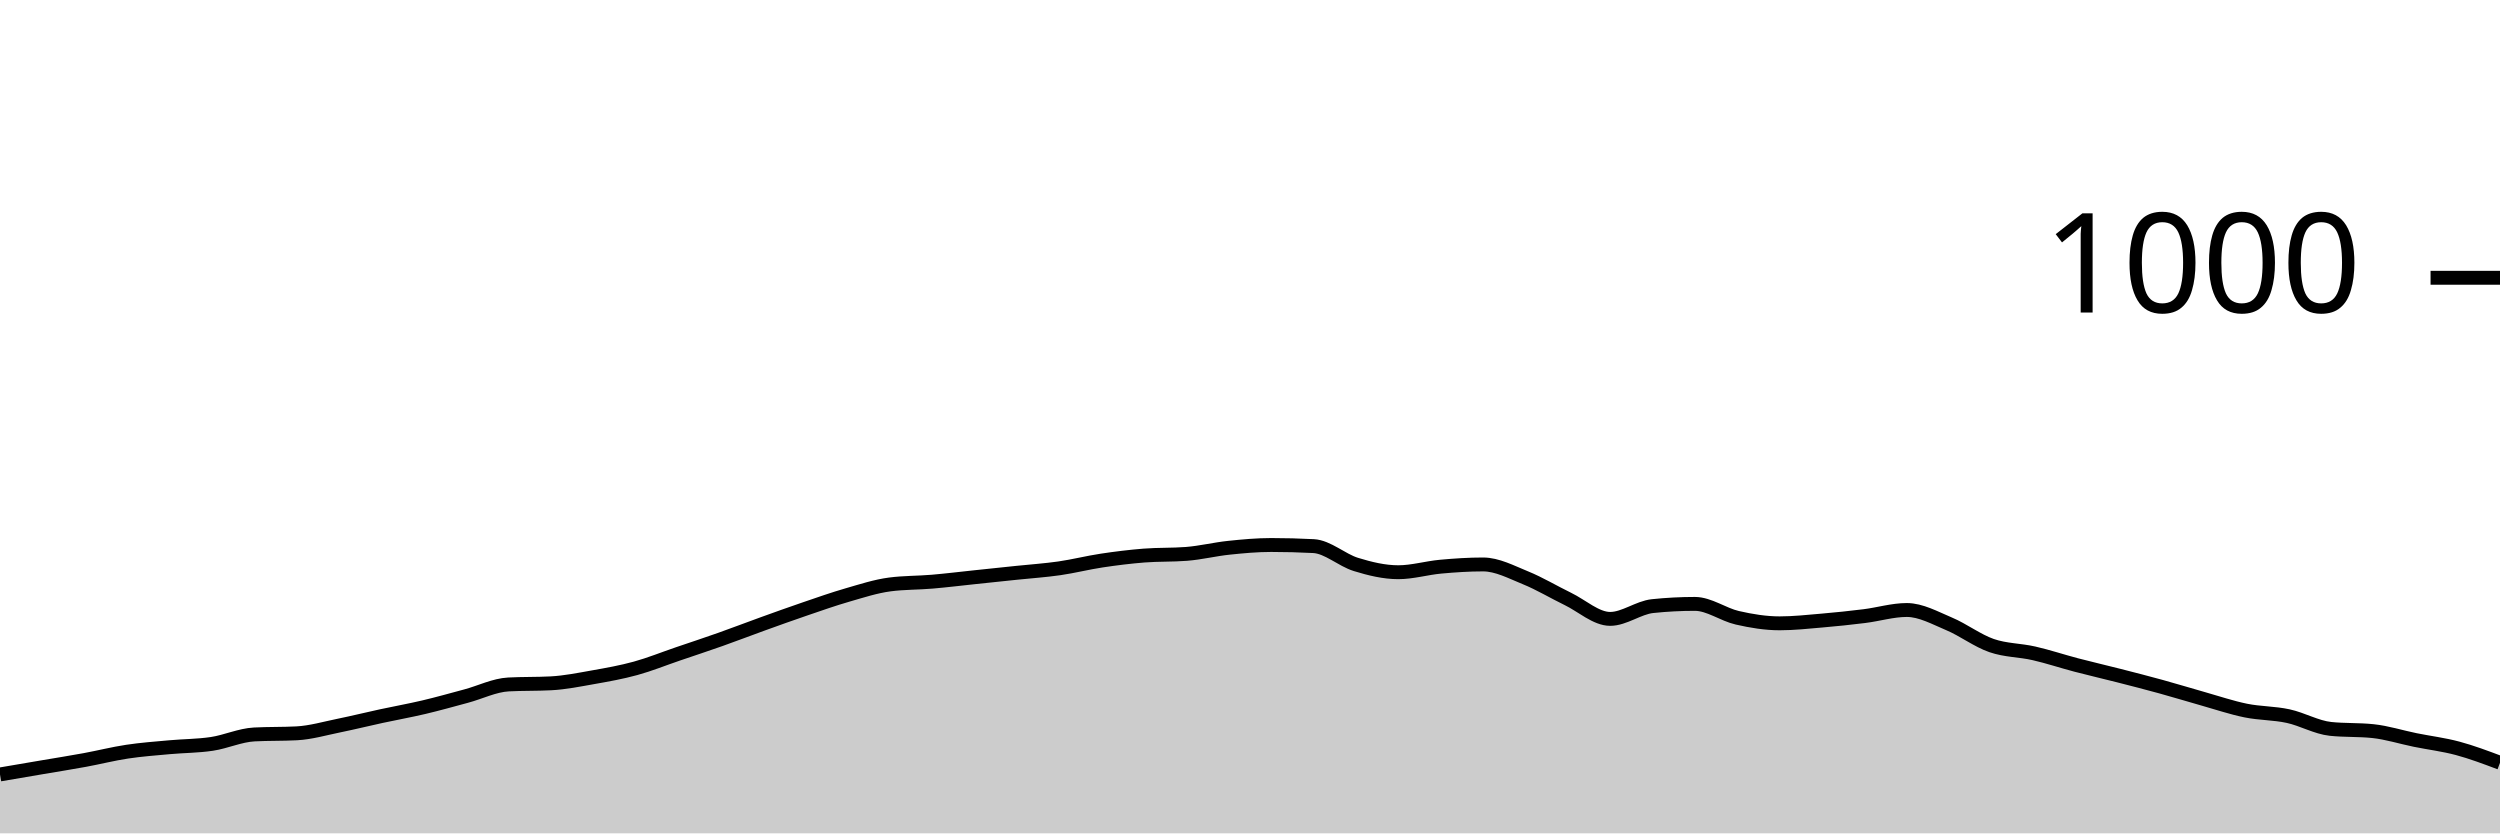
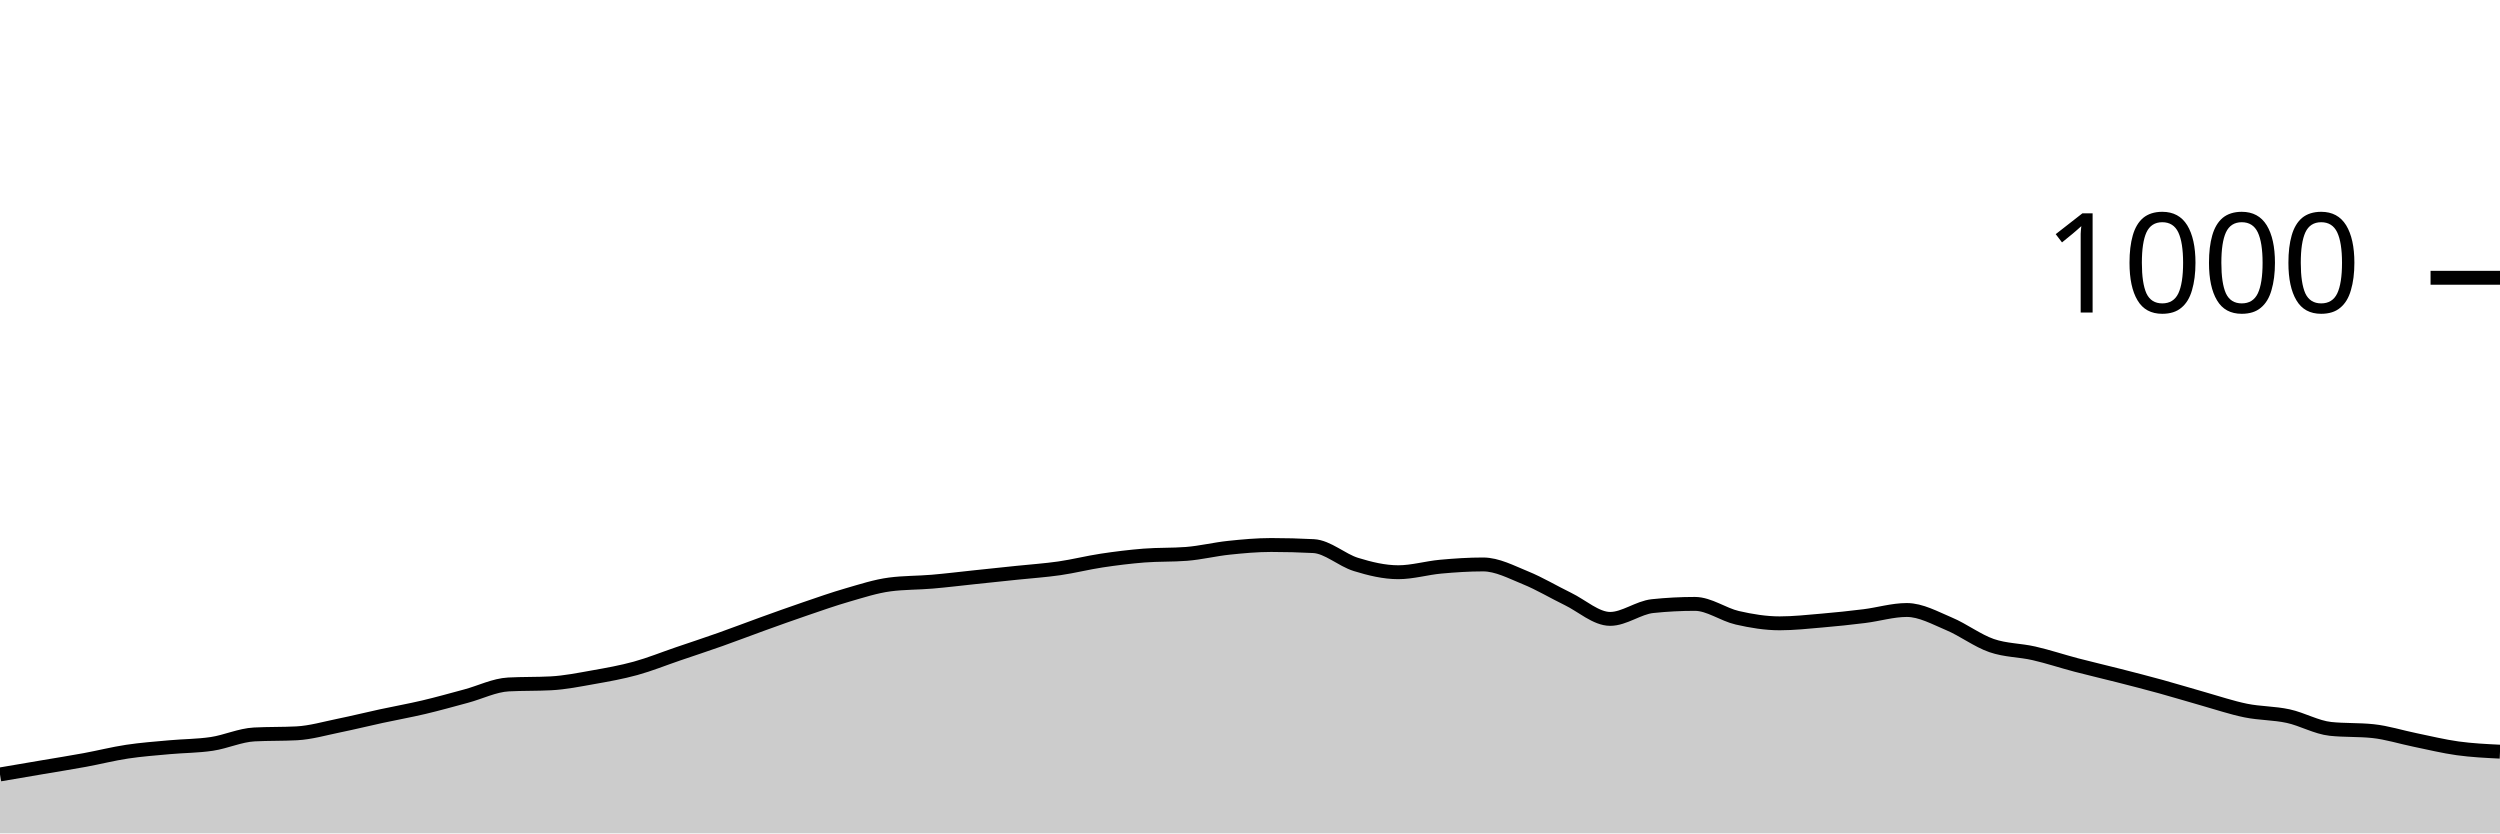
<svg xmlns="http://www.w3.org/2000/svg" viewBox="0 0 180 60">
  <g transform="translate(0,20)">
-     <path class="area" fill="rgba(0, 0, 0, 0.2)" d="M0,35.76C1.017,35.587,2.034,35.413,3.051,35.24C4.068,35.067,5.085,34.907,6.102,34.72C7.119,34.533,8.136,34.273,9.153,34.12C10.169,33.967,11.186,33.893,12.203,33.8C13.22,33.707,14.237,33.713,15.254,33.56C16.271,33.407,17.288,32.933,18.305,32.88C19.322,32.827,20.339,32.853,21.356,32.8C22.373,32.747,23.39,32.447,24.407,32.24C25.424,32.033,26.441,31.78,27.458,31.56C28.475,31.34,29.492,31.16,30.508,30.92C31.525,30.68,32.542,30.393,33.559,30.12C34.576,29.847,35.593,29.333,36.61,29.28C37.627,29.227,38.644,29.253,39.661,29.2C40.678,29.147,41.695,28.94,42.712,28.76C43.729,28.58,44.746,28.4,45.763,28.12C46.78,27.84,47.797,27.427,48.814,27.08C49.831,26.733,50.847,26.4,51.864,26.04C52.881,25.68,53.898,25.287,54.915,24.92C55.932,24.553,56.949,24.187,57.966,23.84C58.983,23.493,60,23.133,61.017,22.84C62.034,22.547,63.051,22.213,64.068,22.08C65.085,21.947,66.102,21.967,67.119,21.88C68.136,21.793,69.153,21.667,70.169,21.56C71.186,21.453,72.203,21.347,73.22,21.24C74.237,21.133,75.254,21.067,76.271,20.92C77.288,20.773,78.305,20.513,79.322,20.36C80.339,20.207,81.356,20.08,82.373,20C83.39,19.92,84.407,19.96,85.424,19.88C86.441,19.8,87.458,19.547,88.475,19.44C89.492,19.333,90.508,19.24,91.525,19.24C92.542,19.24,93.559,19.267,94.576,19.32C95.593,19.373,96.61,20.327,97.627,20.64C98.644,20.953,99.661,21.2,100.678,21.2C101.695,21.2,102.712,20.893,103.729,20.8C104.746,20.707,105.763,20.64,106.78,20.64C107.797,20.64,108.814,21.187,109.831,21.6C110.847,22.013,111.864,22.627,112.881,23.12C113.898,23.613,114.915,24.56,115.932,24.56C116.949,24.56,117.966,23.747,118.983,23.64C120,23.533,121.017,23.48,122.034,23.48C123.051,23.48,124.068,24.247,125.085,24.48C126.102,24.713,127.119,24.88,128.136,24.88C129.153,24.88,130.169,24.767,131.186,24.68C132.203,24.593,133.22,24.487,134.237,24.36C135.254,24.233,136.271,23.92,137.288,23.92C138.305,23.92,139.322,24.493,140.339,24.92C141.356,25.347,142.373,26.127,143.39,26.48C144.407,26.833,145.424,26.807,146.441,27.04C147.458,27.273,148.475,27.613,149.492,27.88C150.508,28.147,151.525,28.38,152.542,28.64C153.559,28.9,154.576,29.16,155.593,29.44C156.61,29.72,157.627,30.033,158.644,30.32C159.661,30.607,160.678,30.953,161.695,31.16C162.712,31.367,163.729,31.34,164.746,31.56C165.763,31.78,166.78,32.373,167.797,32.48C168.814,32.587,169.831,32.533,170.847,32.64C171.864,32.747,172.881,33.073,173.898,33.28C174.915,33.487,175.932,33.607,176.949,33.88C177.966,34.153,178.983,34.537,180,34.92L180,40C178.983,40,177.966,40,176.949,40C175.932,40,174.915,40,173.898,40C172.881,40,171.864,40,170.847,40C169.831,40,168.814,40,167.797,40C166.78,40,165.763,40,164.746,40C163.729,40,162.712,40,161.695,40C160.678,40,159.661,40,158.644,40C157.627,40,156.61,40,155.593,40C154.576,40,153.559,40,152.542,40C151.525,40,150.508,40,149.492,40C148.475,40,147.458,40,146.441,40C145.424,40,144.407,40,143.39,40C142.373,40,141.356,40,140.339,40C139.322,40,138.305,40,137.288,40C136.271,40,135.254,40,134.237,40C133.22,40,132.203,40,131.186,40C130.169,40,129.153,40,128.136,40C127.119,40,126.102,40,125.085,40C124.068,40,123.051,40,122.034,40C121.017,40,120,40,118.983,40C117.966,40,116.949,40,115.932,40C114.915,40,113.898,40,112.881,40C111.864,40,110.847,40,109.831,40C108.814,40,107.797,40,106.78,40C105.763,40,104.746,40,103.729,40C102.712,40,101.695,40,100.678,40C99.661,40,98.644,40,97.627,40C96.61,40,95.593,40,94.576,40C93.559,40,92.542,40,91.525,40C90.508,40,89.492,40,88.475,40C87.458,40,86.441,40,85.424,40C84.407,40,83.39,40,82.373,40C81.356,40,80.339,40,79.322,40C78.305,40,77.288,40,76.271,40C75.254,40,74.237,40,73.22,40C72.203,40,71.186,40,70.169,40C69.153,40,68.136,40,67.119,40C66.102,40,65.085,40,64.068,40C63.051,40,62.034,40,61.017,40C60,40,58.983,40,57.966,40C56.949,40,55.932,40,54.915,40C53.898,40,52.881,40,51.864,40C50.847,40,49.831,40,48.814,40C47.797,40,46.78,40,45.763,40C44.746,40,43.729,40,42.712,40C41.695,40,40.678,40,39.661,40C38.644,40,37.627,40,36.61,40C35.593,40,34.576,40,33.559,40C32.542,40,31.525,40,30.508,40C29.492,40,28.475,40,27.458,40C26.441,40,25.424,40,24.407,40C23.39,40,22.373,40,21.356,40C20.339,40,19.322,40,18.305,40C17.288,40,16.271,40,15.254,40C14.237,40,13.22,40,12.203,40C11.186,40,10.169,40,9.153,40C8.136,40,7.119,40,6.102,40C5.085,40,4.068,40,3.051,40C2.034,40,1.017,40,0,40Z" />
-     <path class="line" stroke="black" fill="none" d="M0,35.76C1.017,35.587,2.034,35.413,3.051,35.24C4.068,35.067,5.085,34.907,6.102,34.72C7.119,34.533,8.136,34.273,9.153,34.12C10.169,33.967,11.186,33.893,12.203,33.8C13.22,33.707,14.237,33.713,15.254,33.56C16.271,33.407,17.288,32.933,18.305,32.88C19.322,32.827,20.339,32.853,21.356,32.8C22.373,32.747,23.39,32.447,24.407,32.24C25.424,32.033,26.441,31.78,27.458,31.56C28.475,31.34,29.492,31.16,30.508,30.92C31.525,30.68,32.542,30.393,33.559,30.12C34.576,29.847,35.593,29.333,36.61,29.28C37.627,29.227,38.644,29.253,39.661,29.2C40.678,29.147,41.695,28.94,42.712,28.76C43.729,28.58,44.746,28.4,45.763,28.12C46.78,27.84,47.797,27.427,48.814,27.08C49.831,26.733,50.847,26.4,51.864,26.04C52.881,25.68,53.898,25.287,54.915,24.92C55.932,24.553,56.949,24.187,57.966,23.84C58.983,23.493,60,23.133,61.017,22.84C62.034,22.547,63.051,22.213,64.068,22.08C65.085,21.947,66.102,21.967,67.119,21.88C68.136,21.793,69.153,21.667,70.169,21.56C71.186,21.453,72.203,21.347,73.22,21.24C74.237,21.133,75.254,21.067,76.271,20.92C77.288,20.773,78.305,20.513,79.322,20.36C80.339,20.207,81.356,20.08,82.373,20C83.39,19.92,84.407,19.96,85.424,19.88C86.441,19.8,87.458,19.547,88.475,19.44C89.492,19.333,90.508,19.24,91.525,19.24C92.542,19.24,93.559,19.267,94.576,19.32C95.593,19.373,96.61,20.327,97.627,20.64C98.644,20.953,99.661,21.2,100.678,21.2C101.695,21.2,102.712,20.893,103.729,20.8C104.746,20.707,105.763,20.64,106.78,20.64C107.797,20.64,108.814,21.187,109.831,21.6C110.847,22.013,111.864,22.627,112.881,23.12C113.898,23.613,114.915,24.56,115.932,24.56C116.949,24.56,117.966,23.747,118.983,23.64C120,23.533,121.017,23.48,122.034,23.48C123.051,23.48,124.068,24.247,125.085,24.48C126.102,24.713,127.119,24.88,128.136,24.88C129.153,24.88,130.169,24.767,131.186,24.68C132.203,24.593,133.22,24.487,134.237,24.36C135.254,24.233,136.271,23.92,137.288,23.92C138.305,23.92,139.322,24.493,140.339,24.92C141.356,25.347,142.373,26.127,143.39,26.48C144.407,26.833,145.424,26.807,146.441,27.04C147.458,27.273,148.475,27.613,149.492,27.88C150.508,28.147,151.525,28.38,152.542,28.64C153.559,28.9,154.576,29.16,155.593,29.44C156.61,29.72,157.627,30.033,158.644,30.32C159.661,30.607,160.678,30.953,161.695,31.16C162.712,31.367,163.729,31.34,164.746,31.56C165.763,31.78,166.78,32.373,167.797,32.48C168.814,32.587,169.831,32.533,170.847,32.64C171.864,32.747,172.881,33.073,173.898,33.28C174.915,33.487,175.932,33.607,176.949,33.88C177.966,34.153,178.983,34.537,180,34.92" />
+     <path class="area" fill="rgba(0, 0, 0, 0.2)" d="M0,35.76C1.017,35.587,2.034,35.413,3.051,35.24C4.068,35.067,5.085,34.907,6.102,34.72C7.119,34.533,8.136,34.273,9.153,34.12C10.169,33.967,11.186,33.893,12.203,33.8C13.22,33.707,14.237,33.713,15.254,33.56C16.271,33.407,17.288,32.933,18.305,32.88C19.322,32.827,20.339,32.853,21.356,32.8C22.373,32.747,23.39,32.447,24.407,32.24C25.424,32.033,26.441,31.78,27.458,31.56C28.475,31.34,29.492,31.16,30.508,30.92C31.525,30.68,32.542,30.393,33.559,30.12C34.576,29.847,35.593,29.333,36.61,29.28C37.627,29.227,38.644,29.253,39.661,29.2C40.678,29.147,41.695,28.94,42.712,28.76C43.729,28.58,44.746,28.4,45.763,28.12C46.78,27.84,47.797,27.427,48.814,27.08C49.831,26.733,50.847,26.4,51.864,26.04C52.881,25.68,53.898,25.287,54.915,24.92C55.932,24.553,56.949,24.187,57.966,23.84C58.983,23.493,60,23.133,61.017,22.84C62.034,22.547,63.051,22.213,64.068,22.08C65.085,21.947,66.102,21.967,67.119,21.88C68.136,21.793,69.153,21.667,70.169,21.56C71.186,21.453,72.203,21.347,73.22,21.24C74.237,21.133,75.254,21.067,76.271,20.92C77.288,20.773,78.305,20.513,79.322,20.36C80.339,20.207,81.356,20.08,82.373,20C83.39,19.92,84.407,19.96,85.424,19.88C86.441,19.8,87.458,19.547,88.475,19.44C89.492,19.333,90.508,19.24,91.525,19.24C92.542,19.24,93.559,19.267,94.576,19.32C95.593,19.373,96.61,20.327,97.627,20.64C98.644,20.953,99.661,21.2,100.678,21.2C101.695,21.2,102.712,20.893,103.729,20.8C104.746,20.707,105.763,20.64,106.78,20.64C107.797,20.64,108.814,21.187,109.831,21.6C110.847,22.013,111.864,22.627,112.881,23.12C113.898,23.613,114.915,24.56,115.932,24.56C116.949,24.56,117.966,23.747,118.983,23.64C120,23.533,121.017,23.48,122.034,23.48C123.051,23.48,124.068,24.247,125.085,24.48C126.102,24.713,127.119,24.88,128.136,24.88C129.153,24.88,130.169,24.767,131.186,24.68C132.203,24.593,133.22,24.487,134.237,24.36C135.254,24.233,136.271,23.92,137.288,23.92C138.305,23.92,139.322,24.493,140.339,24.92C141.356,25.347,142.373,26.127,143.39,26.48C144.407,26.833,145.424,26.807,146.441,27.04C147.458,27.273,148.475,27.613,149.492,27.88C150.508,28.147,151.525,28.38,152.542,28.64C153.559,28.9,154.576,29.16,155.593,29.44C156.61,29.72,157.627,30.033,158.644,30.32C159.661,30.607,160.678,30.953,161.695,31.16C162.712,31.367,163.729,31.34,164.746,31.56C165.763,31.78,166.78,32.373,167.797,32.48C168.814,32.587,169.831,32.533,170.847,32.64C171.864,32.747,172.881,33.073,173.898,33.28C174.915,33.487,175.932,33.74,176.949,33.88C177.966,34.02,178.983,34.07,180,34.12L180,40C178.983,40,177.966,40,176.949,40C175.932,40,174.915,40,173.898,40C172.881,40,171.864,40,170.847,40C169.831,40,168.814,40,167.797,40C166.78,40,165.763,40,164.746,40C163.729,40,162.712,40,161.695,40C160.678,40,159.661,40,158.644,40C157.627,40,156.61,40,155.593,40C154.576,40,153.559,40,152.542,40C151.525,40,150.508,40,149.492,40C148.475,40,147.458,40,146.441,40C145.424,40,144.407,40,143.39,40C142.373,40,141.356,40,140.339,40C139.322,40,138.305,40,137.288,40C136.271,40,135.254,40,134.237,40C133.22,40,132.203,40,131.186,40C130.169,40,129.153,40,128.136,40C127.119,40,126.102,40,125.085,40C124.068,40,123.051,40,122.034,40C121.017,40,120,40,118.983,40C117.966,40,116.949,40,115.932,40C114.915,40,113.898,40,112.881,40C111.864,40,110.847,40,109.831,40C108.814,40,107.797,40,106.78,40C105.763,40,104.746,40,103.729,40C102.712,40,101.695,40,100.678,40C99.661,40,98.644,40,97.627,40C96.61,40,95.593,40,94.576,40C93.559,40,92.542,40,91.525,40C90.508,40,89.492,40,88.475,40C87.458,40,86.441,40,85.424,40C84.407,40,83.39,40,82.373,40C81.356,40,80.339,40,79.322,40C78.305,40,77.288,40,76.271,40C75.254,40,74.237,40,73.22,40C72.203,40,71.186,40,70.169,40C69.153,40,68.136,40,67.119,40C66.102,40,65.085,40,64.068,40C63.051,40,62.034,40,61.017,40C60,40,58.983,40,57.966,40C56.949,40,55.932,40,54.915,40C53.898,40,52.881,40,51.864,40C50.847,40,49.831,40,48.814,40C47.797,40,46.78,40,45.763,40C44.746,40,43.729,40,42.712,40C41.695,40,40.678,40,39.661,40C38.644,40,37.627,40,36.61,40C35.593,40,34.576,40,33.559,40C32.542,40,31.525,40,30.508,40C29.492,40,28.475,40,27.458,40C26.441,40,25.424,40,24.407,40C23.39,40,22.373,40,21.356,40C20.339,40,19.322,40,18.305,40C17.288,40,16.271,40,15.254,40C14.237,40,13.22,40,12.203,40C11.186,40,10.169,40,9.153,40C8.136,40,7.119,40,6.102,40C5.085,40,4.068,40,3.051,40C2.034,40,1.017,40,0,40Z" />
+     <path class="line" stroke="black" fill="none" d="M0,35.76C1.017,35.587,2.034,35.413,3.051,35.24C4.068,35.067,5.085,34.907,6.102,34.72C7.119,34.533,8.136,34.273,9.153,34.12C10.169,33.967,11.186,33.893,12.203,33.8C13.22,33.707,14.237,33.713,15.254,33.56C16.271,33.407,17.288,32.933,18.305,32.88C19.322,32.827,20.339,32.853,21.356,32.8C22.373,32.747,23.39,32.447,24.407,32.24C25.424,32.033,26.441,31.78,27.458,31.56C28.475,31.34,29.492,31.16,30.508,30.92C31.525,30.68,32.542,30.393,33.559,30.12C34.576,29.847,35.593,29.333,36.61,29.28C37.627,29.227,38.644,29.253,39.661,29.2C40.678,29.147,41.695,28.94,42.712,28.76C43.729,28.58,44.746,28.4,45.763,28.12C46.78,27.84,47.797,27.427,48.814,27.08C49.831,26.733,50.847,26.4,51.864,26.04C52.881,25.68,53.898,25.287,54.915,24.92C55.932,24.553,56.949,24.187,57.966,23.84C58.983,23.493,60,23.133,61.017,22.84C62.034,22.547,63.051,22.213,64.068,22.08C65.085,21.947,66.102,21.967,67.119,21.88C68.136,21.793,69.153,21.667,70.169,21.56C71.186,21.453,72.203,21.347,73.22,21.24C74.237,21.133,75.254,21.067,76.271,20.92C77.288,20.773,78.305,20.513,79.322,20.36C80.339,20.207,81.356,20.08,82.373,20C83.39,19.92,84.407,19.96,85.424,19.88C86.441,19.8,87.458,19.547,88.475,19.44C89.492,19.333,90.508,19.24,91.525,19.24C92.542,19.24,93.559,19.267,94.576,19.32C95.593,19.373,96.61,20.327,97.627,20.64C98.644,20.953,99.661,21.2,100.678,21.2C101.695,21.2,102.712,20.893,103.729,20.8C104.746,20.707,105.763,20.64,106.78,20.64C107.797,20.64,108.814,21.187,109.831,21.6C110.847,22.013,111.864,22.627,112.881,23.12C113.898,23.613,114.915,24.56,115.932,24.56C116.949,24.56,117.966,23.747,118.983,23.64C120,23.533,121.017,23.48,122.034,23.48C123.051,23.48,124.068,24.247,125.085,24.48C126.102,24.713,127.119,24.88,128.136,24.88C129.153,24.88,130.169,24.767,131.186,24.68C132.203,24.593,133.22,24.487,134.237,24.36C135.254,24.233,136.271,23.92,137.288,23.92C138.305,23.92,139.322,24.493,140.339,24.92C141.356,25.347,142.373,26.127,143.39,26.48C144.407,26.833,145.424,26.807,146.441,27.04C147.458,27.273,148.475,27.613,149.492,27.88C150.508,28.147,151.525,28.38,152.542,28.64C153.559,28.9,154.576,29.16,155.593,29.44C156.61,29.72,157.627,30.033,158.644,30.32C159.661,30.607,160.678,30.953,161.695,31.16C162.712,31.367,163.729,31.34,164.746,31.56C165.763,31.78,166.78,32.373,167.797,32.48C168.814,32.587,169.831,32.533,170.847,32.64C171.864,32.747,172.881,33.073,173.898,33.28C174.915,33.487,175.932,33.74,176.949,33.88C177.966,34.02,178.983,34.07,180,34.12" />
    <path class="axis-ceiling" stroke-width="1" stroke="black" fill="none" d="M175,0L180,0" />
    <text class="axis-ceiling-label" font-family="sans-serif" text-anchor="end" font-size="10px" x="170" y="2.5">1000</text>
  </g>
</svg>
